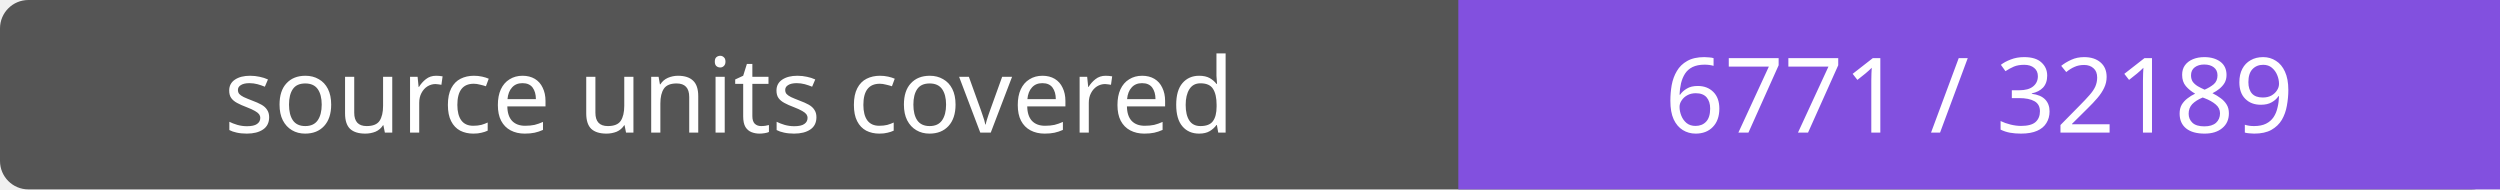
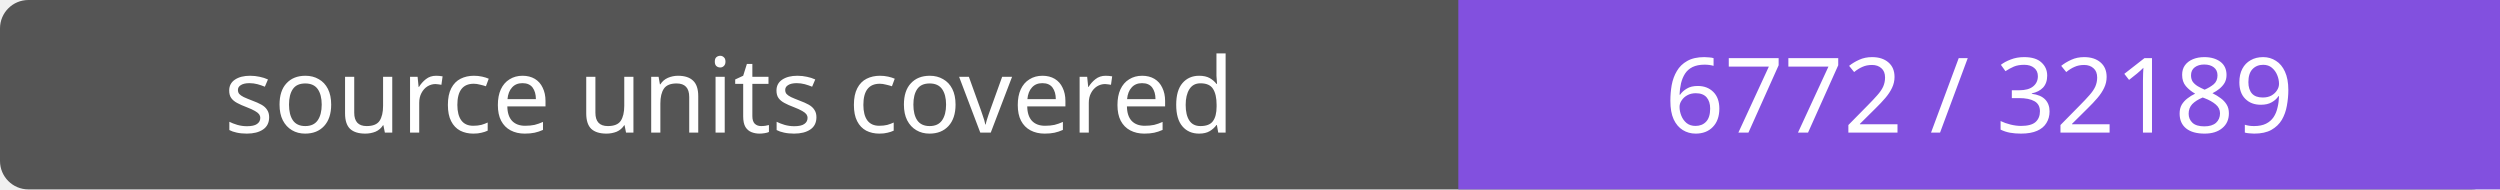
- <svg xmlns="http://www.w3.org/2000/svg" width="264" height="20" role="img" aria-label="source units covered: 6771 / 32189">
+ <svg xmlns="http://www.w3.org/2000/svg" width="264" height="20" role="img" aria-label="source units covered: 6772 / 32189">
  <rect width="264" height="20" rx="3" fill="#555" />
  <path fill="#8250df" d="M154 0h110v20H154z" />
  <g fill="#fff" text-anchor="middle" font-family="Verdana,sans-serif" font-size="11">
    <text x="77.0" y="14">source units covered</text>
-     <text x="209.0" y="14">6771 / 32189</text>
+     <text x="209.0" y="14">6772 / 32189</text>
  </g>
</svg>
